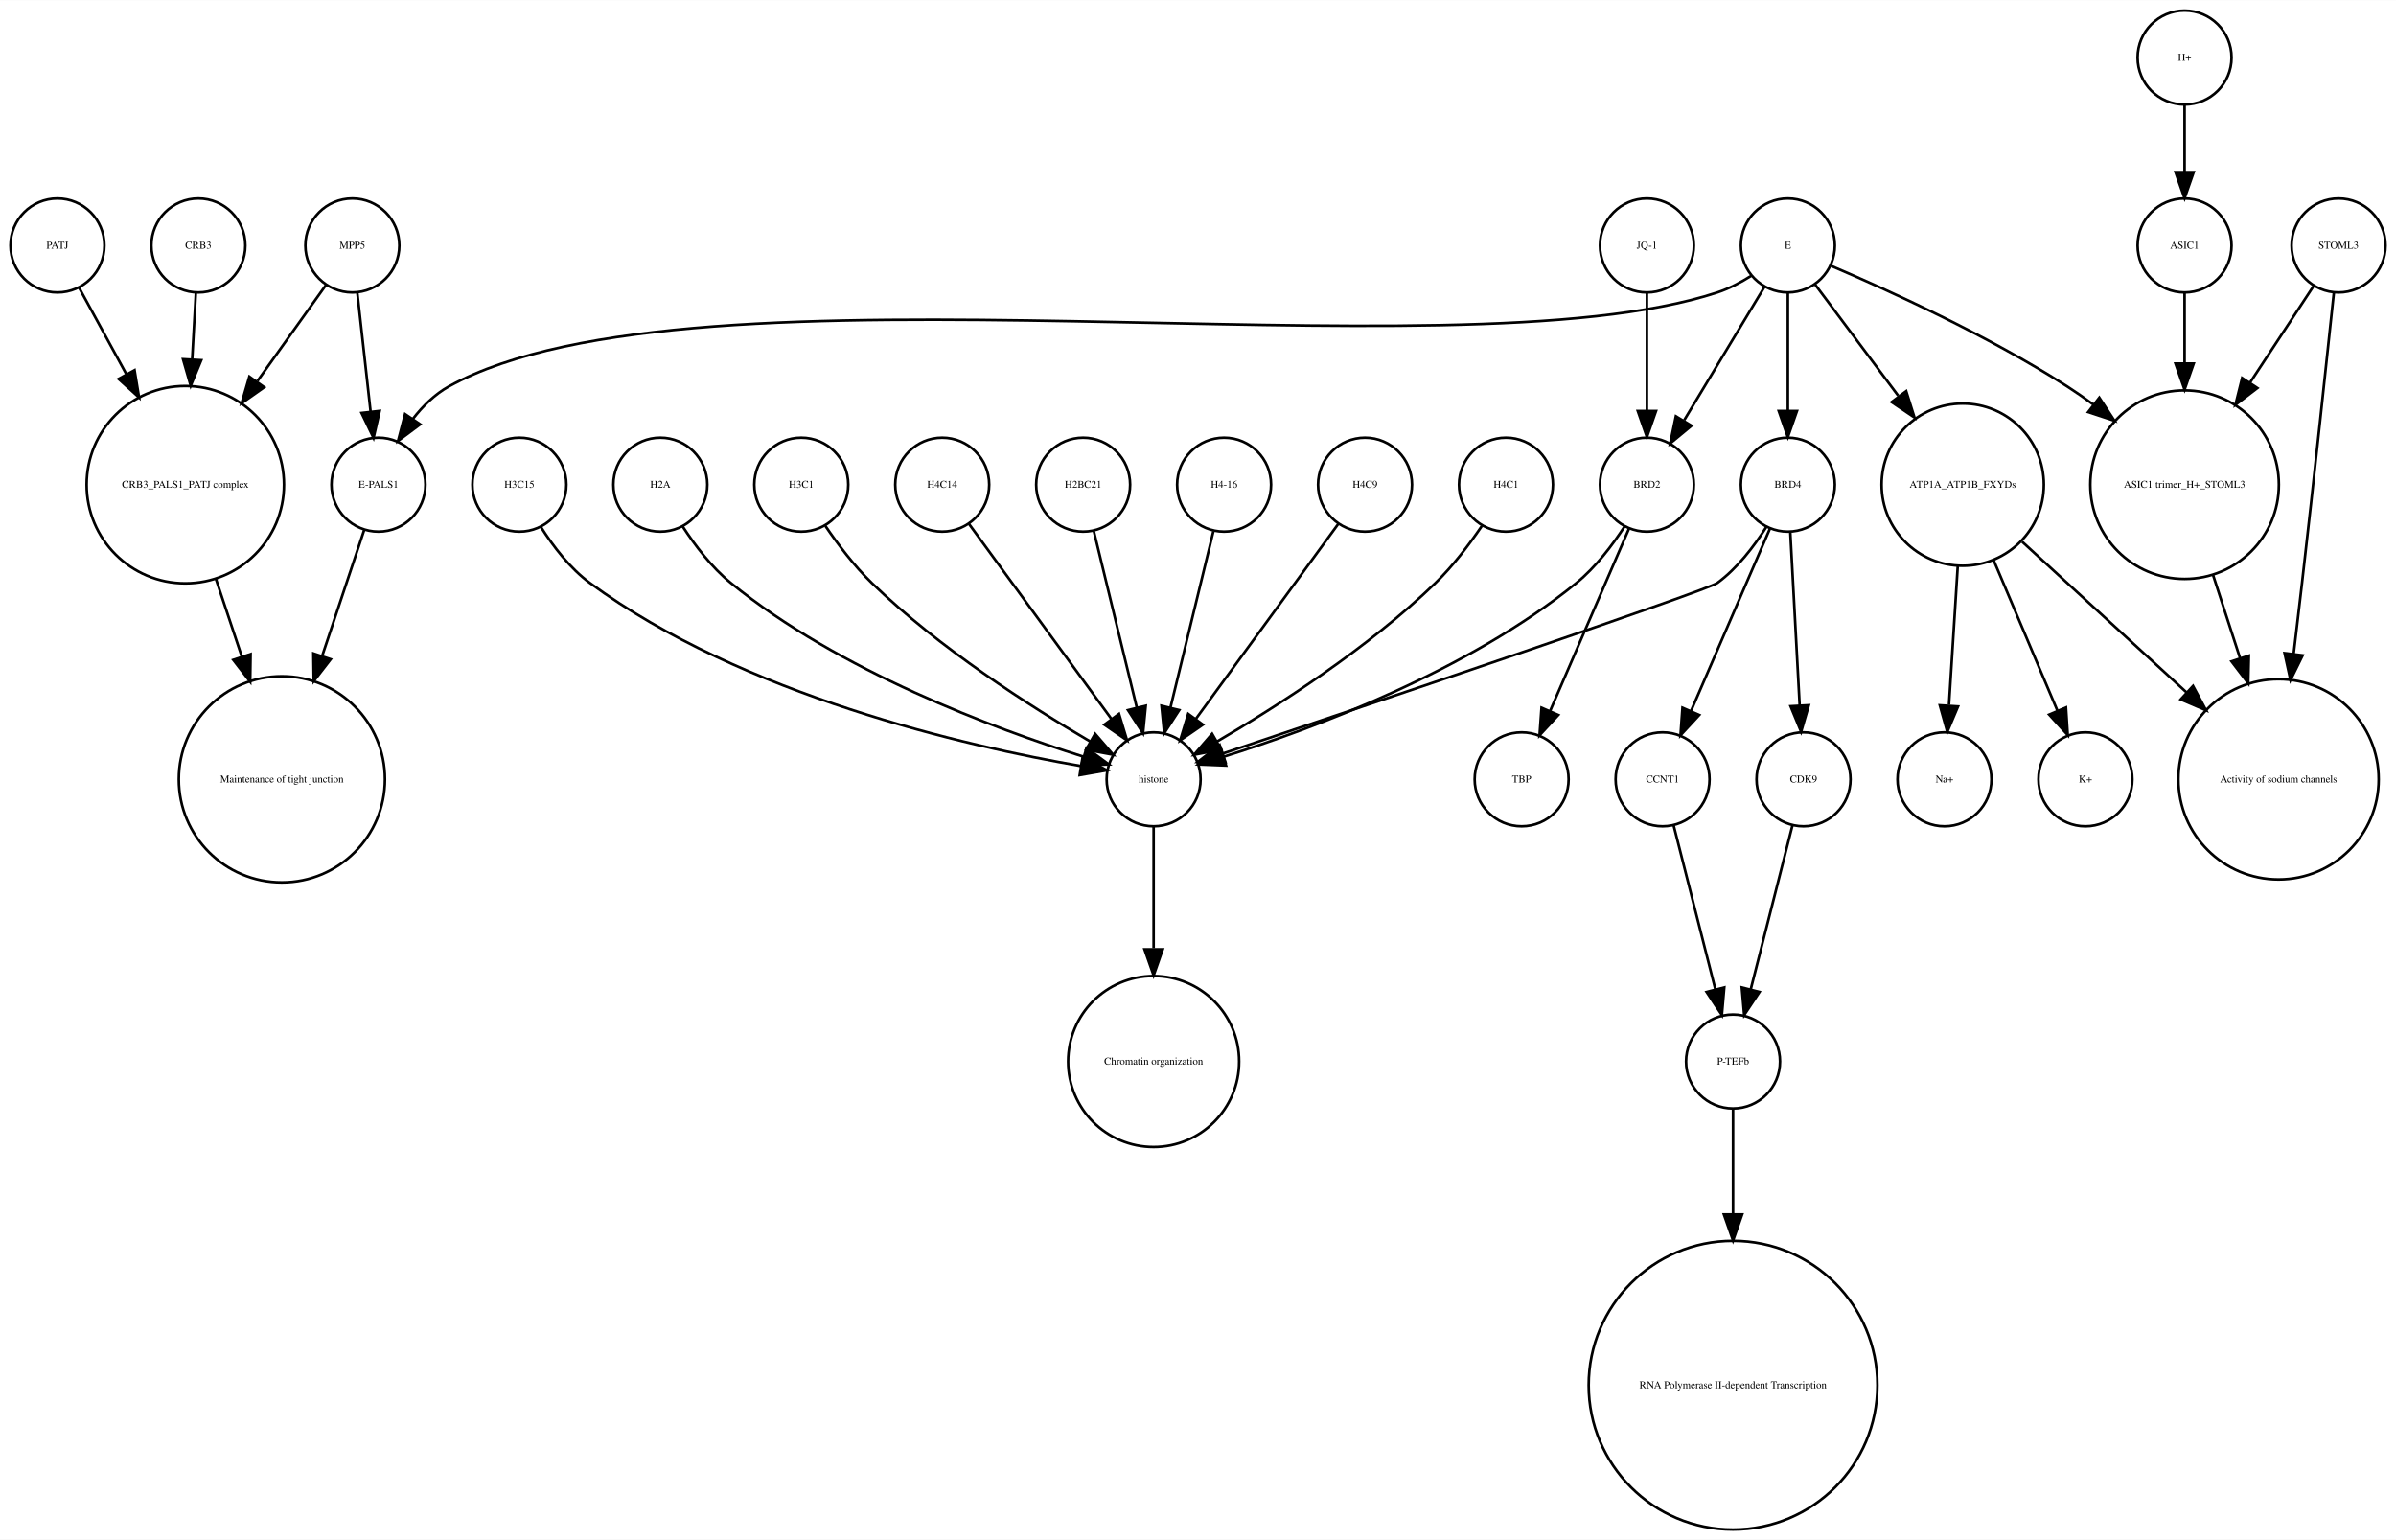
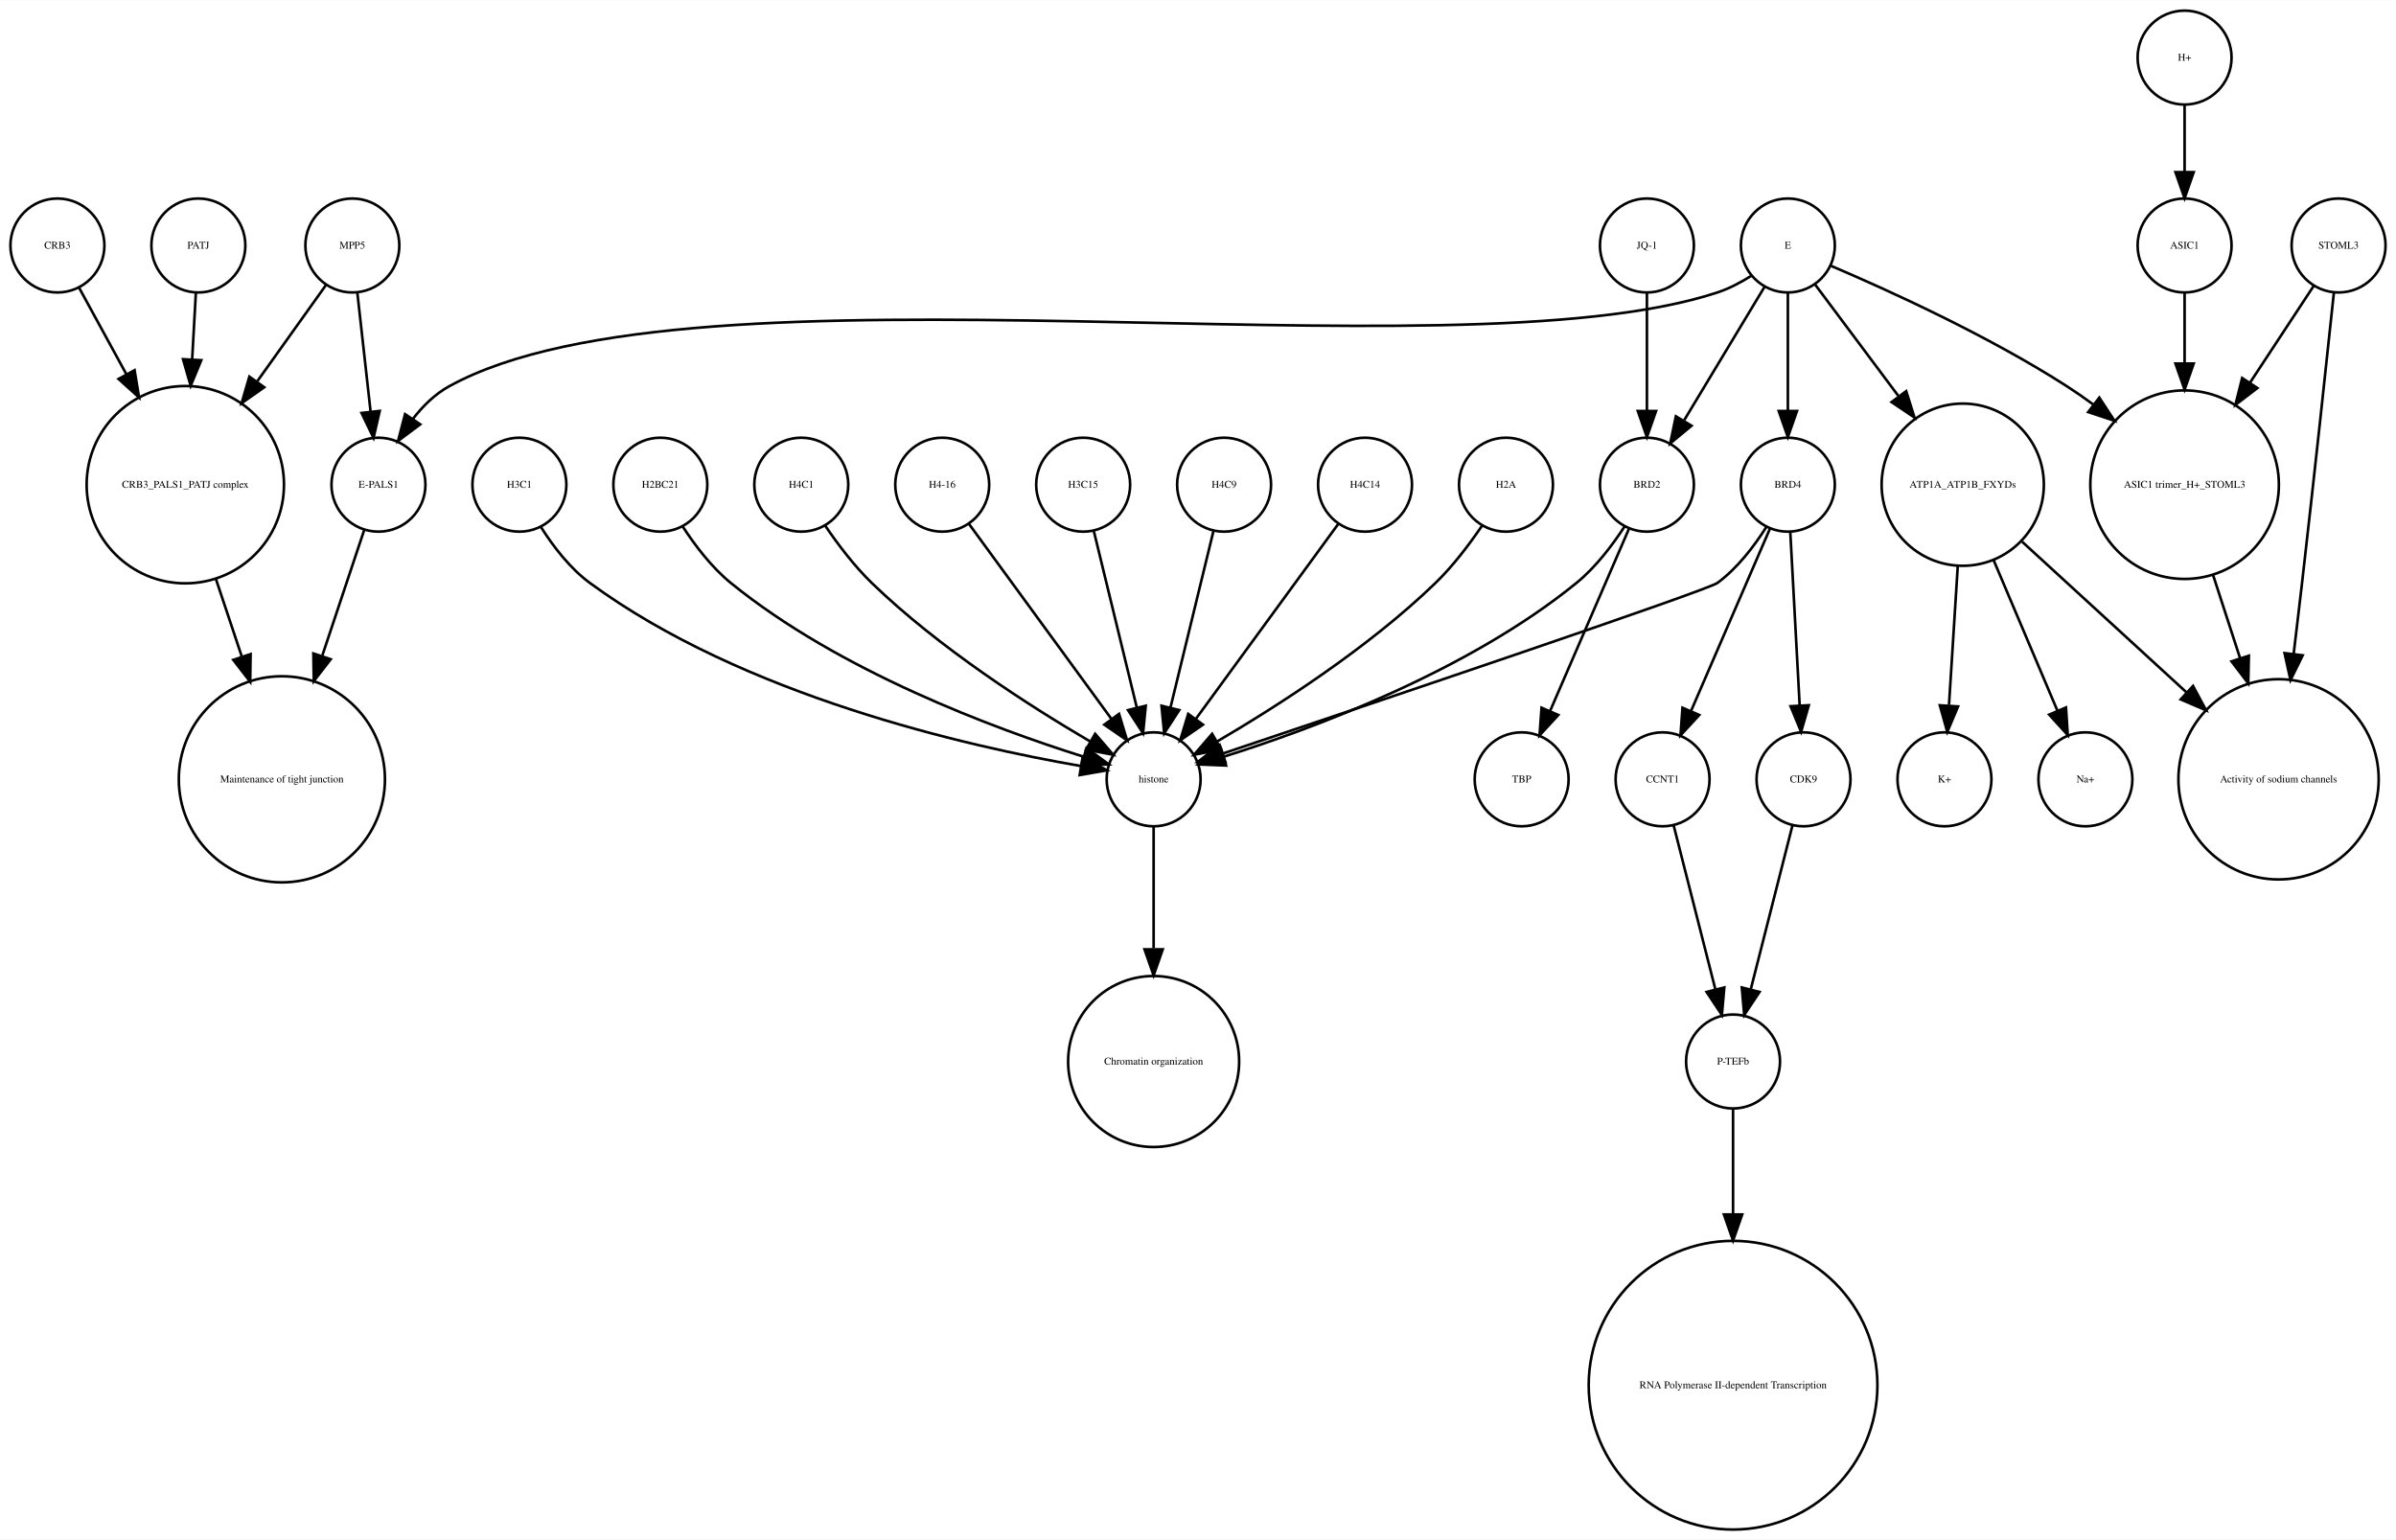
<svg xmlns="http://www.w3.org/2000/svg" width="918pt" height="590pt" viewBox="0.00 0.00 918.00 589.87">
  <g id="graph0" class="graph" transform="scale(1 1) rotate(0) translate(4 585.865)">
    <polygon fill="white" stroke="none" points="-4,4 -4,-585.865 914,-585.865 914,4 -4,4" />
    <g id="node1" class="node">
      <ellipse fill="none" stroke="black" cx="660" cy="-179.189" rx="18" ry="18" />
      <text text-anchor="middle" x="660" y="-177.989" font-family="Times,serif" font-size="4.00">P-TEFb</text>
    </g>
    <g id="node2" class="node">
      <ellipse fill="none" stroke="black" cx="660" cy="-55.154" rx="55.309" ry="55.309" />
      <text text-anchor="middle" x="660" y="-53.954" font-family="Times,serif" font-size="4.00">RNA Polymerase II-dependent Transcription </text>
    </g>
    <g id="edge1" class="edge">
      <path fill="none" stroke="black" d="M660,-160.963C660,-150.234 660,-135.685 660,-120.846" />
      <polygon fill="black" stroke="black" points="663.5,-120.57 660,-110.57 656.5,-120.57 663.5,-120.57" />
    </g>
    <g id="node3" class="node">
      <ellipse fill="none" stroke="black" cx="438" cy="-287.314" rx="18" ry="18" />
      <text text-anchor="middle" x="438" y="-286.114" font-family="Times,serif" font-size="4.00">histone</text>
    </g>
    <g id="node4" class="node">
      <ellipse fill="none" stroke="black" cx="438" cy="-179.189" rx="32.761" ry="32.761" />
      <text text-anchor="middle" x="438" y="-177.989" font-family="Times,serif" font-size="4.00">Chromatin organization</text>
    </g>
    <g id="edge2" class="edge">
      <path fill="none" stroke="black" d="M438,-269.263C438,-256.671 438,-238.954 438,-222.635" />
      <polygon fill="black" stroke="black" points="441.5,-222.181 438,-212.181 434.5,-222.181 441.5,-222.181" />
    </g>
    <g id="node5" class="node">
      <ellipse fill="none" stroke="black" cx="67" cy="-400.212" rx="37.807" ry="37.807" />
      <text text-anchor="middle" x="67" y="-399.012" font-family="Times,serif" font-size="4.00">CRB3_PALS1_PATJ complex</text>
    </g>
    <g id="node6" class="node">
      <ellipse fill="none" stroke="black" cx="104" cy="-287.314" rx="39.49" ry="39.49" />
      <text text-anchor="middle" x="104" y="-286.114" font-family="Times,serif" font-size="4.00">Maintenance of tight junction</text>
    </g>
    <g id="edge3" class="edge">
      <path fill="none" stroke="black" d="M78.707,-364.123C81.851,-354.7 85.299,-344.366 88.61,-334.441" />
      <polygon fill="black" stroke="black" points="92.014,-335.297 91.859,-324.703 85.374,-333.081 92.014,-335.297" />
    </g>
    <g id="node7" class="node">
      <ellipse fill="none" stroke="black" cx="141" cy="-400.212" rx="18" ry="18" />
      <text text-anchor="middle" x="141" y="-399.012" font-family="Times,serif" font-size="4.00">E-PALS1</text>
    </g>
    <g id="edge4" class="edge">
      <path fill="none" stroke="black" d="M135.541,-382.849C131.306,-370.156 125.217,-351.905 119.516,-334.818" />
      <polygon fill="black" stroke="black" points="122.706,-333.321 116.221,-324.943 116.066,-335.537 122.706,-333.321" />
    </g>
    <g id="node8" class="node">
      <ellipse fill="none" stroke="black" cx="748" cy="-400.212" rx="31.08" ry="31.08" />
      <text text-anchor="middle" x="748" y="-399.012" font-family="Times,serif" font-size="4.00">ATP1A_ATP1B_FXYDs</text>
    </g>
    <g id="node9" class="node">
      <ellipse fill="none" stroke="black" cx="869" cy="-287.314" rx="38.368" ry="38.368" />
      <text text-anchor="middle" x="869" y="-286.114" font-family="Times,serif" font-size="4.00">Activity of sodium channels</text>
    </g>
    <g id="edge5" class="edge">
      <path fill="none" stroke="black" d="M770.759,-378.353C788.485,-362.107 813.406,-339.266 833.713,-320.655" />
      <polygon fill="black" stroke="black" points="836.238,-323.089 841.245,-313.752 831.508,-317.928 836.238,-323.089" />
    </g>
-     <g id="node16" class="node">
+     <g id="node12" class="node">
      <ellipse fill="none" stroke="black" cx="795" cy="-287.314" rx="18" ry="18" />
-       <text text-anchor="middle" x="795" y="-286.114" font-family="Times,serif" font-size="4.00">K+</text>
-     </g>
-     <g id="edge6" class="edge">
+       <text text-anchor="middle" x="795" y="-286.114" font-family="Times,serif" font-size="4.00">Na+</text>
+     </g>
+     <g id="edge7" class="edge">
      <path fill="none" stroke="black" d="M759.86,-371.228C767.362,-353.527 776.981,-330.831 784.258,-313.661" />
      <polygon fill="black" stroke="black" points="787.558,-314.842 788.238,-304.269 781.113,-312.111 787.558,-314.842" />
    </g>
-     <g id="node28" class="node">
+     <g id="node25" class="node">
      <ellipse fill="none" stroke="black" cx="741" cy="-287.314" rx="18" ry="18" />
-       <text text-anchor="middle" x="741" y="-286.114" font-family="Times,serif" font-size="4.00">Na+</text>
-     </g>
-     <g id="edge7" class="edge">
+       <text text-anchor="middle" x="741" y="-286.114" font-family="Times,serif" font-size="4.00">K+</text>
+     </g>
+     <g id="edge6" class="edge">
      <path fill="none" stroke="black" d="M746.087,-368.909C745.041,-352.339 743.756,-331.968 742.738,-315.853" />
      <polygon fill="black" stroke="black" points="746.206,-315.234 742.083,-305.475 739.22,-315.675 746.206,-315.234" />
    </g>
    <g id="node10" class="node">
      <ellipse fill="none" stroke="black" cx="892" cy="-491.865" rx="18" ry="18" />
      <text text-anchor="middle" x="892" y="-490.665" font-family="Times,serif" font-size="4.00">STOML3</text>
    </g>
    <g id="edge8" class="edge">
      <path fill="none" stroke="black" d="M890.208,-473.839C887.605,-449.259 882.589,-402.405 878,-362.558 876.985,-353.749 875.872,-344.356 874.784,-335.317" />
      <polygon fill="black" stroke="black" points="878.249,-334.82 873.573,-325.313 871.3,-335.661 878.249,-334.82" />
    </g>
    <g id="node11" class="node">
      <ellipse fill="none" stroke="black" cx="833" cy="-400.212" rx="36.125" ry="36.125" />
      <text text-anchor="middle" x="833" y="-399.012" font-family="Times,serif" font-size="4.00">ASIC1 trimer_H+_STOML3</text>
    </g>
    <g id="edge9" class="edge">
      <path fill="none" stroke="black" d="M882.521,-476.461C875.894,-466.391 866.715,-452.443 858.058,-439.289" />
      <polygon fill="black" stroke="black" points="860.898,-437.238 852.477,-430.808 855.051,-441.086 860.898,-437.238" />
    </g>
    <g id="edge10" class="edge">
      <path fill="none" stroke="black" d="M843.899,-365.638C847.163,-355.583 850.798,-344.386 854.265,-333.704" />
      <polygon fill="black" stroke="black" points="857.629,-334.678 857.388,-324.086 850.971,-332.517 857.629,-334.678" />
    </g>
-     <g id="node12" class="node">
+     <g id="node13" class="node">
+       <ellipse fill="none" stroke="black" cx="633" cy="-287.314" rx="18" ry="18" />
+       <text text-anchor="middle" x="633" y="-286.114" font-family="Times,serif" font-size="4.00">CCNT1</text>
+     </g>
+     <g id="edge11" class="edge">
+       <path fill="none" stroke="black" d="M637.219,-269.732C641.493,-252.931 648.174,-226.672 653.197,-206.927" />
+       <polygon fill="black" stroke="black" points="656.648,-207.559 655.722,-197.005 649.864,-205.833 656.648,-207.559" />
+     </g>
+     <g id="node14" class="node">
+       <ellipse fill="none" stroke="black" cx="72" cy="-491.865" rx="18" ry="18" />
+       <text text-anchor="middle" x="72" y="-490.665" font-family="Times,serif" font-size="4.00">PATJ</text>
+     </g>
+     <g id="edge12" class="edge">
+       <path fill="none" stroke="black" d="M71.036,-473.579C70.628,-466.259 70.13,-457.339 69.626,-448.297" />
+       <polygon fill="black" stroke="black" points="73.109,-447.904 69.058,-438.114 66.12,-448.293 73.109,-447.904" />
+     </g>
+     <g id="node15" class="node">
+       <ellipse fill="none" stroke="black" cx="131" cy="-491.865" rx="18" ry="18" />
+       <text text-anchor="middle" x="131" y="-490.665" font-family="Times,serif" font-size="4.00">MPP5</text>
+     </g>
+     <g id="edge14" class="edge">
+       <path fill="none" stroke="black" d="M121,-476.857C113.906,-466.919 104.015,-453.064 94.635,-439.923" />
+       <polygon fill="black" stroke="black" points="97.237,-437.545 88.578,-431.439 91.54,-441.612 97.237,-437.545" />
+     </g>
+     <g id="edge13" class="edge">
+       <path fill="none" stroke="black" d="M132.928,-473.579C134.362,-460.722 136.347,-442.931 137.989,-428.206" />
+       <polygon fill="black" stroke="black" points="141.482,-428.467 139.112,-418.141 134.525,-427.691 141.482,-428.467" />
+     </g>
+     <g id="node16" class="node">
+       <ellipse fill="none" stroke="black" cx="18" cy="-491.865" rx="18" ry="18" />
+       <text text-anchor="middle" x="18" y="-490.665" font-family="Times,serif" font-size="4.00">CRB3</text>
+     </g>
+     <g id="edge15" class="edge">
+       <path fill="none" stroke="black" d="M26.312,-475.657C31.317,-466.5 37.952,-454.36 44.409,-442.545" />
+       <polygon fill="black" stroke="black" points="47.558,-444.082 49.283,-433.628 41.416,-440.725 47.558,-444.082" />
+     </g>
+     <g id="node17" class="node">
+       <ellipse fill="none" stroke="black" cx="357" cy="-400.212" rx="18" ry="18" />
+       <text text-anchor="middle" x="357" y="-399.012" font-family="Times,serif" font-size="4.00">H4-16</text>
+     </g>
+     <g id="edge16" class="edge">
+       <path fill="none" stroke="black" d="M367.259,-385.167C381.014,-366.335 405.581,-332.7 421.836,-310.445" />
+       <polygon fill="black" stroke="black" points="424.753,-312.385 427.825,-302.245 419.1,-308.256 424.753,-312.385" />
+     </g>
+     <g id="node18" class="node">
+       <ellipse fill="none" stroke="black" cx="411" cy="-400.212" rx="18" ry="18" />
+       <text text-anchor="middle" x="411" y="-399.012" font-family="Times,serif" font-size="4.00">H3C15</text>
+     </g>
+     <g id="edge17" class="edge">
+       <path fill="none" stroke="black" d="M415.101,-382.369C419.467,-364.434 426.438,-335.802 431.543,-314.834" />
+       <polygon fill="black" stroke="black" points="434.984,-315.496 433.949,-304.952 428.183,-313.84 434.984,-315.496" />
+     </g>
+     <g id="node19" class="node">
+       <ellipse fill="none" stroke="black" cx="465" cy="-400.212" rx="18" ry="18" />
+       <text text-anchor="middle" x="465" y="-399.012" font-family="Times,serif" font-size="4.00">H4C9</text>
+     </g>
+     <g id="edge18" class="edge">
+       <path fill="none" stroke="black" d="M460.899,-382.369C456.533,-364.434 449.562,-335.802 444.457,-314.834" />
+       <polygon fill="black" stroke="black" points="447.817,-313.84 442.051,-304.952 441.016,-315.496 447.817,-313.84" />
+     </g>
+     <g id="node20" class="node">
+       <ellipse fill="none" stroke="black" cx="627" cy="-491.865" rx="18" ry="18" />
+       <text text-anchor="middle" x="627" y="-490.665" font-family="Times,serif" font-size="4.00">JQ-1</text>
+     </g>
+     <g id="node29" class="node">
      <ellipse fill="none" stroke="black" cx="627" cy="-400.212" rx="18" ry="18" />
      <text text-anchor="middle" x="627" y="-399.012" font-family="Times,serif" font-size="4.00">BRD2</text>
    </g>
-     <g id="edge12" class="edge">
-       <path fill="none" stroke="black" d="M618.466,-384.236C613.75,-376.971 607.358,-368.543 600,-362.558 558.455,-328.768 499.029,-306.73 464.895,-295.999" />
-       <polygon fill="black" stroke="black" points="465.748,-292.6 455.162,-293.031 463.706,-299.296 465.748,-292.6" />
-     </g>
-     <g id="node30" class="node">
-       <ellipse fill="none" stroke="black" cx="579" cy="-287.314" rx="18" ry="18" />
-       <text text-anchor="middle" x="579" y="-286.114" font-family="Times,serif" font-size="4.00">TBP</text>
-     </g>
-     <g id="edge11" class="edge">
-       <path fill="none" stroke="black" d="M620.123,-383.323C612.246,-365.124 599.233,-335.06 589.956,-313.626" />
-       <polygon fill="black" stroke="black" points="593.049,-311.96 585.864,-304.174 586.625,-314.741 593.049,-311.96" />
-     </g>
-     <g id="node13" class="node">
+     <g id="edge19" class="edge">
+       <path fill="none" stroke="black" d="M627,-473.579C627,-460.804 627,-443.157 627,-428.488" />
+       <polygon fill="black" stroke="black" points="630.5,-428.445 627,-418.445 623.5,-428.445 630.5,-428.445" />
+     </g>
+     <g id="node21" class="node">
      <ellipse fill="none" stroke="black" cx="833" cy="-563.865" rx="18" ry="18" />
      <text text-anchor="middle" x="833" y="-562.665" font-family="Times,serif" font-size="4.00">H+</text>
    </g>
-     <g id="node32" class="node">
+     <g id="node23" class="node">
      <ellipse fill="none" stroke="black" cx="833" cy="-491.865" rx="18" ry="18" />
      <text text-anchor="middle" x="833" y="-490.665" font-family="Times,serif" font-size="4.00">ASIC1</text>
    </g>
-     <g id="edge13" class="edge">
+     <g id="edge20" class="edge">
      <path fill="none" stroke="black" d="M833,-545.562C833,-537.848 833,-528.578 833,-519.978" />
      <polygon fill="black" stroke="black" points="836.5,-519.97 833,-509.97 829.5,-519.97 836.5,-519.97" />
    </g>
-     <g id="node14" class="node">
-       <ellipse fill="none" stroke="black" cx="633" cy="-287.314" rx="18" ry="18" />
-       <text text-anchor="middle" x="633" y="-286.114" font-family="Times,serif" font-size="4.00">CCNT1</text>
-     </g>
-     <g id="edge14" class="edge">
-       <path fill="none" stroke="black" d="M637.219,-269.732C641.493,-252.931 648.174,-226.672 653.197,-206.927" />
-       <polygon fill="black" stroke="black" points="656.648,-207.559 655.722,-197.005 649.864,-205.833 656.648,-207.559" />
-     </g>
-     <g id="node15" class="node">
-       <ellipse fill="none" stroke="black" cx="357" cy="-400.212" rx="18" ry="18" />
-       <text text-anchor="middle" x="357" y="-399.012" font-family="Times,serif" font-size="4.00">H4C14</text>
-     </g>
-     <g id="edge15" class="edge">
-       <path fill="none" stroke="black" d="M367.259,-385.167C381.014,-366.335 405.581,-332.7 421.836,-310.445" />
-       <polygon fill="black" stroke="black" points="424.753,-312.385 427.825,-302.245 419.1,-308.256 424.753,-312.385" />
-     </g>
-     <g id="node17" class="node">
-       <ellipse fill="none" stroke="black" cx="411" cy="-400.212" rx="18" ry="18" />
-       <text text-anchor="middle" x="411" y="-399.012" font-family="Times,serif" font-size="4.00">H2BC21</text>
-     </g>
-     <g id="edge16" class="edge">
-       <path fill="none" stroke="black" d="M415.101,-382.369C419.467,-364.434 426.438,-335.802 431.543,-314.834" />
-       <polygon fill="black" stroke="black" points="434.984,-315.496 433.949,-304.952 428.183,-313.84 434.984,-315.496" />
-     </g>
-     <g id="node18" class="node">
-       <ellipse fill="none" stroke="black" cx="72" cy="-491.865" rx="18" ry="18" />
-       <text text-anchor="middle" x="72" y="-490.665" font-family="Times,serif" font-size="4.00">CRB3</text>
-     </g>
-     <g id="edge17" class="edge">
-       <path fill="none" stroke="black" d="M71.036,-473.579C70.628,-466.259 70.13,-457.339 69.626,-448.297" />
-       <polygon fill="black" stroke="black" points="73.109,-447.904 69.058,-438.114 66.12,-448.293 73.109,-447.904" />
-     </g>
-     <g id="node19" class="node">
+     <g id="node22" class="node">
+       <ellipse fill="none" stroke="black" cx="519" cy="-400.212" rx="18" ry="18" />
+       <text text-anchor="middle" x="519" y="-399.012" font-family="Times,serif" font-size="4.00">H4C14</text>
+     </g>
+     <g id="edge21" class="edge">
+       <path fill="none" stroke="black" d="M508.741,-385.167C494.986,-366.335 470.419,-332.7 454.164,-310.445" />
+       <polygon fill="black" stroke="black" points="456.9,-308.256 448.175,-302.245 451.247,-312.385 456.9,-308.256" />
+     </g>
+     <g id="edge22" class="edge">
+       <path fill="none" stroke="black" d="M833,-473.579C833,-465.882 833,-456.415 833,-446.897" />
+       <polygon fill="black" stroke="black" points="836.5,-446.629 833,-436.629 829.5,-446.629 836.5,-446.629" />
+     </g>
+     <g id="node24" class="node">
+       <ellipse fill="none" stroke="black" cx="573" cy="-400.212" rx="18" ry="18" />
+       <text text-anchor="middle" x="573" y="-399.012" font-family="Times,serif" font-size="4.00">H2A</text>
+     </g>
+     <g id="edge23" class="edge">
+       <path fill="none" stroke="black" d="M563.763,-384.396C558.961,-377.339 552.701,-369.045 546,-362.558 520.279,-337.663 485.383,-315.327 462.303,-301.806" />
+       <polygon fill="black" stroke="black" points="463.905,-298.69 453.492,-296.736 460.414,-304.757 463.905,-298.69" />
+     </g>
+     <g id="node26" class="node">
+       <ellipse fill="none" stroke="black" cx="681" cy="-491.865" rx="18" ry="18" />
+       <text text-anchor="middle" x="681" y="-490.665" font-family="Times,serif" font-size="4.00">E</text>
+     </g>
+     <g id="edge28" class="edge">
+       <path fill="none" stroke="black" d="M667.08,-480.302C663.057,-477.762 658.525,-475.354 654,-473.865 551.131,-440.012 262.782,-490.252 168,-437.865 162.594,-434.877 157.972,-430.297 154.159,-425.376" />
+       <polygon fill="black" stroke="black" points="157.002,-423.331 148.512,-416.992 151.196,-427.242 157.002,-423.331" />
+     </g>
+     <g id="edge27" class="edge">
+       <path fill="none" stroke="black" d="M691.469,-476.857C699.96,-465.495 712.278,-449.012 723.249,-434.331" />
+       <polygon fill="black" stroke="black" points="726.332,-436.053 729.515,-425.947 720.725,-431.862 726.332,-436.053" />
+     </g>
+     <g id="edge25" class="edge">
+       <path fill="none" stroke="black" d="M697.565,-484.043C719.136,-474.853 757.665,-457.382 788,-437.865 791.337,-435.719 794.711,-433.365 798.034,-430.919" />
+       <polygon fill="black" stroke="black" points="800.323,-433.575 806.132,-424.715 796.065,-428.018 800.323,-433.575" />
+     </g>
+     <g id="node28" class="node">
      <ellipse fill="none" stroke="black" cx="681" cy="-400.212" rx="18" ry="18" />
      <text text-anchor="middle" x="681" y="-399.012" font-family="Times,serif" font-size="4.00">BRD4</text>
    </g>
-     <g id="edge20" class="edge">
-       <path fill="none" stroke="black" d="M672.708,-383.923C668.054,-376.577 661.644,-368.173 654,-362.558 650.023,-359.637 521.57,-316.348 464.673,-297.252" />
-       <polygon fill="black" stroke="black" points="465.522,-293.845 454.928,-293.983 463.296,-300.482 465.522,-293.845" />
-     </g>
-     <g id="edge18" class="edge">
-       <path fill="none" stroke="black" d="M674.123,-383.323C666.246,-365.124 653.233,-335.06 643.956,-313.626" />
-       <polygon fill="black" stroke="black" points="647.049,-311.96 639.864,-304.174 640.625,-314.741 647.049,-311.96" />
-     </g>
-     <g id="node31" class="node">
-       <ellipse fill="none" stroke="black" cx="687" cy="-287.314" rx="18" ry="18" />
-       <text text-anchor="middle" x="687" y="-286.114" font-family="Times,serif" font-size="4.00">CDK9</text>
-     </g>
-     <g id="edge19" class="edge">
-       <path fill="none" stroke="black" d="M681.938,-381.884C682.897,-364.143 684.403,-336.31 685.523,-315.606" />
-       <polygon fill="black" stroke="black" points="689.024,-315.695 686.069,-305.52 682.034,-315.316 689.024,-315.695" />
-     </g>
-     <g id="node20" class="node">
-       <ellipse fill="none" stroke="black" cx="465" cy="-400.212" rx="18" ry="18" />
-       <text text-anchor="middle" x="465" y="-399.012" font-family="Times,serif" font-size="4.00">H4-16</text>
-     </g>
-     <g id="edge21" class="edge">
-       <path fill="none" stroke="black" d="M460.899,-382.369C456.533,-364.434 449.562,-335.802 444.457,-314.834" />
-       <polygon fill="black" stroke="black" points="447.817,-313.84 442.051,-304.952 441.016,-315.496 447.817,-313.84" />
-     </g>
-     <g id="node21" class="node">
-       <ellipse fill="none" stroke="black" cx="519" cy="-400.212" rx="18" ry="18" />
-       <text text-anchor="middle" x="519" y="-399.012" font-family="Times,serif" font-size="4.00">H4C9</text>
-     </g>
-     <g id="edge22" class="edge">
-       <path fill="none" stroke="black" d="M508.741,-385.167C494.986,-366.335 470.419,-332.7 454.164,-310.445" />
-       <polygon fill="black" stroke="black" points="456.9,-308.256 448.175,-302.245 451.247,-312.385 456.9,-308.256" />
-     </g>
-     <g id="node22" class="node">
-       <ellipse fill="none" stroke="black" cx="681" cy="-491.865" rx="18" ry="18" />
-       <text text-anchor="middle" x="681" y="-490.665" font-family="Times,serif" font-size="4.00">E</text>
-     </g>
-     <g id="edge27" class="edge">
-       <path fill="none" stroke="black" d="M667.08,-480.302C663.057,-477.762 658.525,-475.354 654,-473.865 551.131,-440.012 262.782,-490.252 168,-437.865 162.594,-434.877 157.972,-430.297 154.159,-425.376" />
-       <polygon fill="black" stroke="black" points="157.002,-423.331 148.512,-416.992 151.196,-427.242 157.002,-423.331" />
-     </g>
    <g id="edge26" class="edge">
-       <path fill="none" stroke="black" d="M691.469,-476.857C699.96,-465.495 712.278,-449.012 723.249,-434.331" />
-       <polygon fill="black" stroke="black" points="726.332,-436.053 729.515,-425.947 720.725,-431.862 726.332,-436.053" />
-     </g>
-     <g id="edge23" class="edge">
-       <path fill="none" stroke="black" d="M697.565,-484.043C719.136,-474.853 757.665,-457.382 788,-437.865 791.337,-435.719 794.711,-433.365 798.034,-430.919" />
-       <polygon fill="black" stroke="black" points="800.323,-433.575 806.132,-424.715 796.065,-428.018 800.323,-433.575" />
+       <path fill="none" stroke="black" d="M681,-473.579C681,-460.804 681,-443.157 681,-428.488" />
+       <polygon fill="black" stroke="black" points="684.5,-428.445 681,-418.445 677.5,-428.445 684.5,-428.445" />
    </g>
    <g id="edge24" class="edge">
      <path fill="none" stroke="black" d="M672.083,-476.061C663.719,-462.175 651.071,-441.175 641.298,-424.95" />
      <polygon fill="black" stroke="black" points="644.088,-422.799 635.93,-416.038 638.092,-426.41 644.088,-422.799" />
    </g>
-     <g id="edge25" class="edge">
-       <path fill="none" stroke="black" d="M681,-473.579C681,-460.804 681,-443.157 681,-428.488" />
-       <polygon fill="black" stroke="black" points="684.5,-428.445 681,-418.445 677.5,-428.445 684.5,-428.445" />
-     </g>
-     <g id="node23" class="node">
-       <ellipse fill="none" stroke="black" cx="627" cy="-491.865" rx="18" ry="18" />
-       <text text-anchor="middle" x="627" y="-490.665" font-family="Times,serif" font-size="4.00">JQ-1</text>
-     </g>
-     <g id="edge28" class="edge">
-       <path fill="none" stroke="black" d="M627,-473.579C627,-460.804 627,-443.157 627,-428.488" />
-       <polygon fill="black" stroke="black" points="630.5,-428.445 627,-418.445 623.5,-428.445 630.5,-428.445" />
-     </g>
-     <g id="node24" class="node">
-       <ellipse fill="none" stroke="black" cx="18" cy="-491.865" rx="18" ry="18" />
-       <text text-anchor="middle" x="18" y="-490.665" font-family="Times,serif" font-size="4.00">PATJ</text>
+     <g id="node27" class="node">
+       <ellipse fill="none" stroke="black" cx="579" cy="-287.314" rx="18" ry="18" />
+       <text text-anchor="middle" x="579" y="-286.114" font-family="Times,serif" font-size="4.00">TBP</text>
+     </g>
+     <g id="edge30" class="edge">
+       <path fill="none" stroke="black" d="M672.708,-383.923C668.054,-376.577 661.644,-368.173 654,-362.558 650.023,-359.637 521.57,-316.348 464.673,-297.252" />
+       <polygon fill="black" stroke="black" points="465.522,-293.845 454.928,-293.983 463.296,-300.482 465.522,-293.845" />
+     </g>
+     <g id="edge31" class="edge">
+       <path fill="none" stroke="black" d="M674.123,-383.323C666.246,-365.124 653.233,-335.06 643.956,-313.626" />
+       <polygon fill="black" stroke="black" points="647.049,-311.96 639.864,-304.174 640.625,-314.741 647.049,-311.96" />
+     </g>
+     <g id="node30" class="node">
+       <ellipse fill="none" stroke="black" cx="687" cy="-287.314" rx="18" ry="18" />
+       <text text-anchor="middle" x="687" y="-286.114" font-family="Times,serif" font-size="4.00">CDK9</text>
    </g>
    <g id="edge29" class="edge">
-       <path fill="none" stroke="black" d="M26.312,-475.657C31.317,-466.5 37.952,-454.36 44.409,-442.545" />
-       <polygon fill="black" stroke="black" points="47.558,-444.082 49.283,-433.628 41.416,-440.725 47.558,-444.082" />
-     </g>
-     <g id="node25" class="node">
-       <ellipse fill="none" stroke="black" cx="573" cy="-400.212" rx="18" ry="18" />
-       <text text-anchor="middle" x="573" y="-399.012" font-family="Times,serif" font-size="4.00">H4C1</text>
-     </g>
-     <g id="edge30" class="edge">
-       <path fill="none" stroke="black" d="M563.763,-384.396C558.961,-377.339 552.701,-369.045 546,-362.558 520.279,-337.663 485.383,-315.327 462.303,-301.806" />
-       <polygon fill="black" stroke="black" points="463.905,-298.69 453.492,-296.736 460.414,-304.757 463.905,-298.69" />
-     </g>
-     <g id="node26" class="node">
+       <path fill="none" stroke="black" d="M681.938,-381.884C682.897,-364.143 684.403,-336.31 685.523,-315.606" />
+       <polygon fill="black" stroke="black" points="689.024,-315.695 686.069,-305.52 682.034,-315.316 689.024,-315.695" />
+     </g>
+     <g id="edge32" class="edge">
+       <path fill="none" stroke="black" d="M618.466,-384.236C613.75,-376.971 607.358,-368.543 600,-362.558 558.455,-328.768 499.029,-306.73 464.895,-295.999" />
+       <polygon fill="black" stroke="black" points="465.748,-292.6 455.162,-293.031 463.706,-299.296 465.748,-292.6" />
+     </g>
+     <g id="edge33" class="edge">
+       <path fill="none" stroke="black" d="M620.123,-383.323C612.246,-365.124 599.233,-335.06 589.956,-313.626" />
+       <polygon fill="black" stroke="black" points="593.049,-311.96 585.864,-304.174 586.625,-314.741 593.049,-311.96" />
+     </g>
+     <g id="edge34" class="edge">
+       <path fill="none" stroke="black" d="M682.781,-269.732C678.507,-252.931 671.826,-226.672 666.803,-206.927" />
+       <polygon fill="black" stroke="black" points="670.136,-205.833 664.278,-197.005 663.352,-207.559 670.136,-205.833" />
+     </g>
+     <g id="node31" class="node">
      <ellipse fill="none" stroke="black" cx="195" cy="-400.212" rx="18" ry="18" />
-       <text text-anchor="middle" x="195" y="-399.012" font-family="Times,serif" font-size="4.00">H3C15</text>
-     </g>
-     <g id="edge31" class="edge">
+       <text text-anchor="middle" x="195" y="-399.012" font-family="Times,serif" font-size="4.00">H3C1</text>
+     </g>
+     <g id="edge35" class="edge">
      <path fill="none" stroke="black" d="M203.292,-383.923C207.946,-376.577 214.356,-368.173 222,-362.558 280.755,-319.405 366.516,-299.942 410.195,-292.399" />
      <polygon fill="black" stroke="black" points="410.803,-295.846 420.102,-290.77 409.667,-288.939 410.803,-295.846" />
    </g>
-     <g id="node27" class="node">
-       <ellipse fill="none" stroke="black" cx="131" cy="-491.865" rx="18" ry="18" />
-       <text text-anchor="middle" x="131" y="-490.665" font-family="Times,serif" font-size="4.00">MPP5</text>
-     </g>
-     <g id="edge32" class="edge">
-       <path fill="none" stroke="black" d="M121,-476.857C113.906,-466.919 104.015,-453.064 94.635,-439.923" />
-       <polygon fill="black" stroke="black" points="97.237,-437.545 88.578,-431.439 91.54,-441.612 97.237,-437.545" />
-     </g>
-     <g id="edge33" class="edge">
-       <path fill="none" stroke="black" d="M132.928,-473.579C134.362,-460.722 136.347,-442.931 137.989,-428.206" />
-       <polygon fill="black" stroke="black" points="141.482,-428.467 139.112,-418.141 134.525,-427.691 141.482,-428.467" />
-     </g>
-     <g id="node29" class="node">
+     <g id="node32" class="node">
      <ellipse fill="none" stroke="black" cx="249" cy="-400.212" rx="18" ry="18" />
-       <text text-anchor="middle" x="249" y="-399.012" font-family="Times,serif" font-size="4.00">H2A</text>
-     </g>
-     <g id="edge34" class="edge">
+       <text text-anchor="middle" x="249" y="-399.012" font-family="Times,serif" font-size="4.00">H2BC21</text>
+     </g>
+     <g id="edge36" class="edge">
      <path fill="none" stroke="black" d="M257.534,-384.236C262.25,-376.971 268.642,-368.543 276,-362.558 317.545,-328.768 376.971,-306.73 411.105,-295.999" />
      <polygon fill="black" stroke="black" points="412.294,-299.296 420.838,-293.031 410.252,-292.6 412.294,-299.296" />
    </g>
-     <g id="edge35" class="edge">
-       <path fill="none" stroke="black" d="M682.781,-269.732C678.507,-252.931 671.826,-226.672 666.803,-206.927" />
-       <polygon fill="black" stroke="black" points="670.136,-205.833 664.278,-197.005 663.352,-207.559 670.136,-205.833" />
-     </g>
-     <g id="edge36" class="edge">
-       <path fill="none" stroke="black" d="M833,-473.579C833,-465.882 833,-456.415 833,-446.897" />
-       <polygon fill="black" stroke="black" points="836.5,-446.629 833,-436.629 829.5,-446.629 836.5,-446.629" />
-     </g>
    <g id="node33" class="node">
      <ellipse fill="none" stroke="black" cx="303" cy="-400.212" rx="18" ry="18" />
-       <text text-anchor="middle" x="303" y="-399.012" font-family="Times,serif" font-size="4.00">H3C1</text>
+       <text text-anchor="middle" x="303" y="-399.012" font-family="Times,serif" font-size="4.00">H4C1</text>
    </g>
    <g id="edge37" class="edge">
      <path fill="none" stroke="black" d="M312.237,-384.396C317.039,-377.339 323.299,-369.045 330,-362.558 355.721,-337.663 390.617,-315.327 413.697,-301.806" />
      <polygon fill="black" stroke="black" points="415.586,-304.757 422.508,-296.736 412.095,-298.69 415.586,-304.757" />
    </g>
  </g>
</svg>
